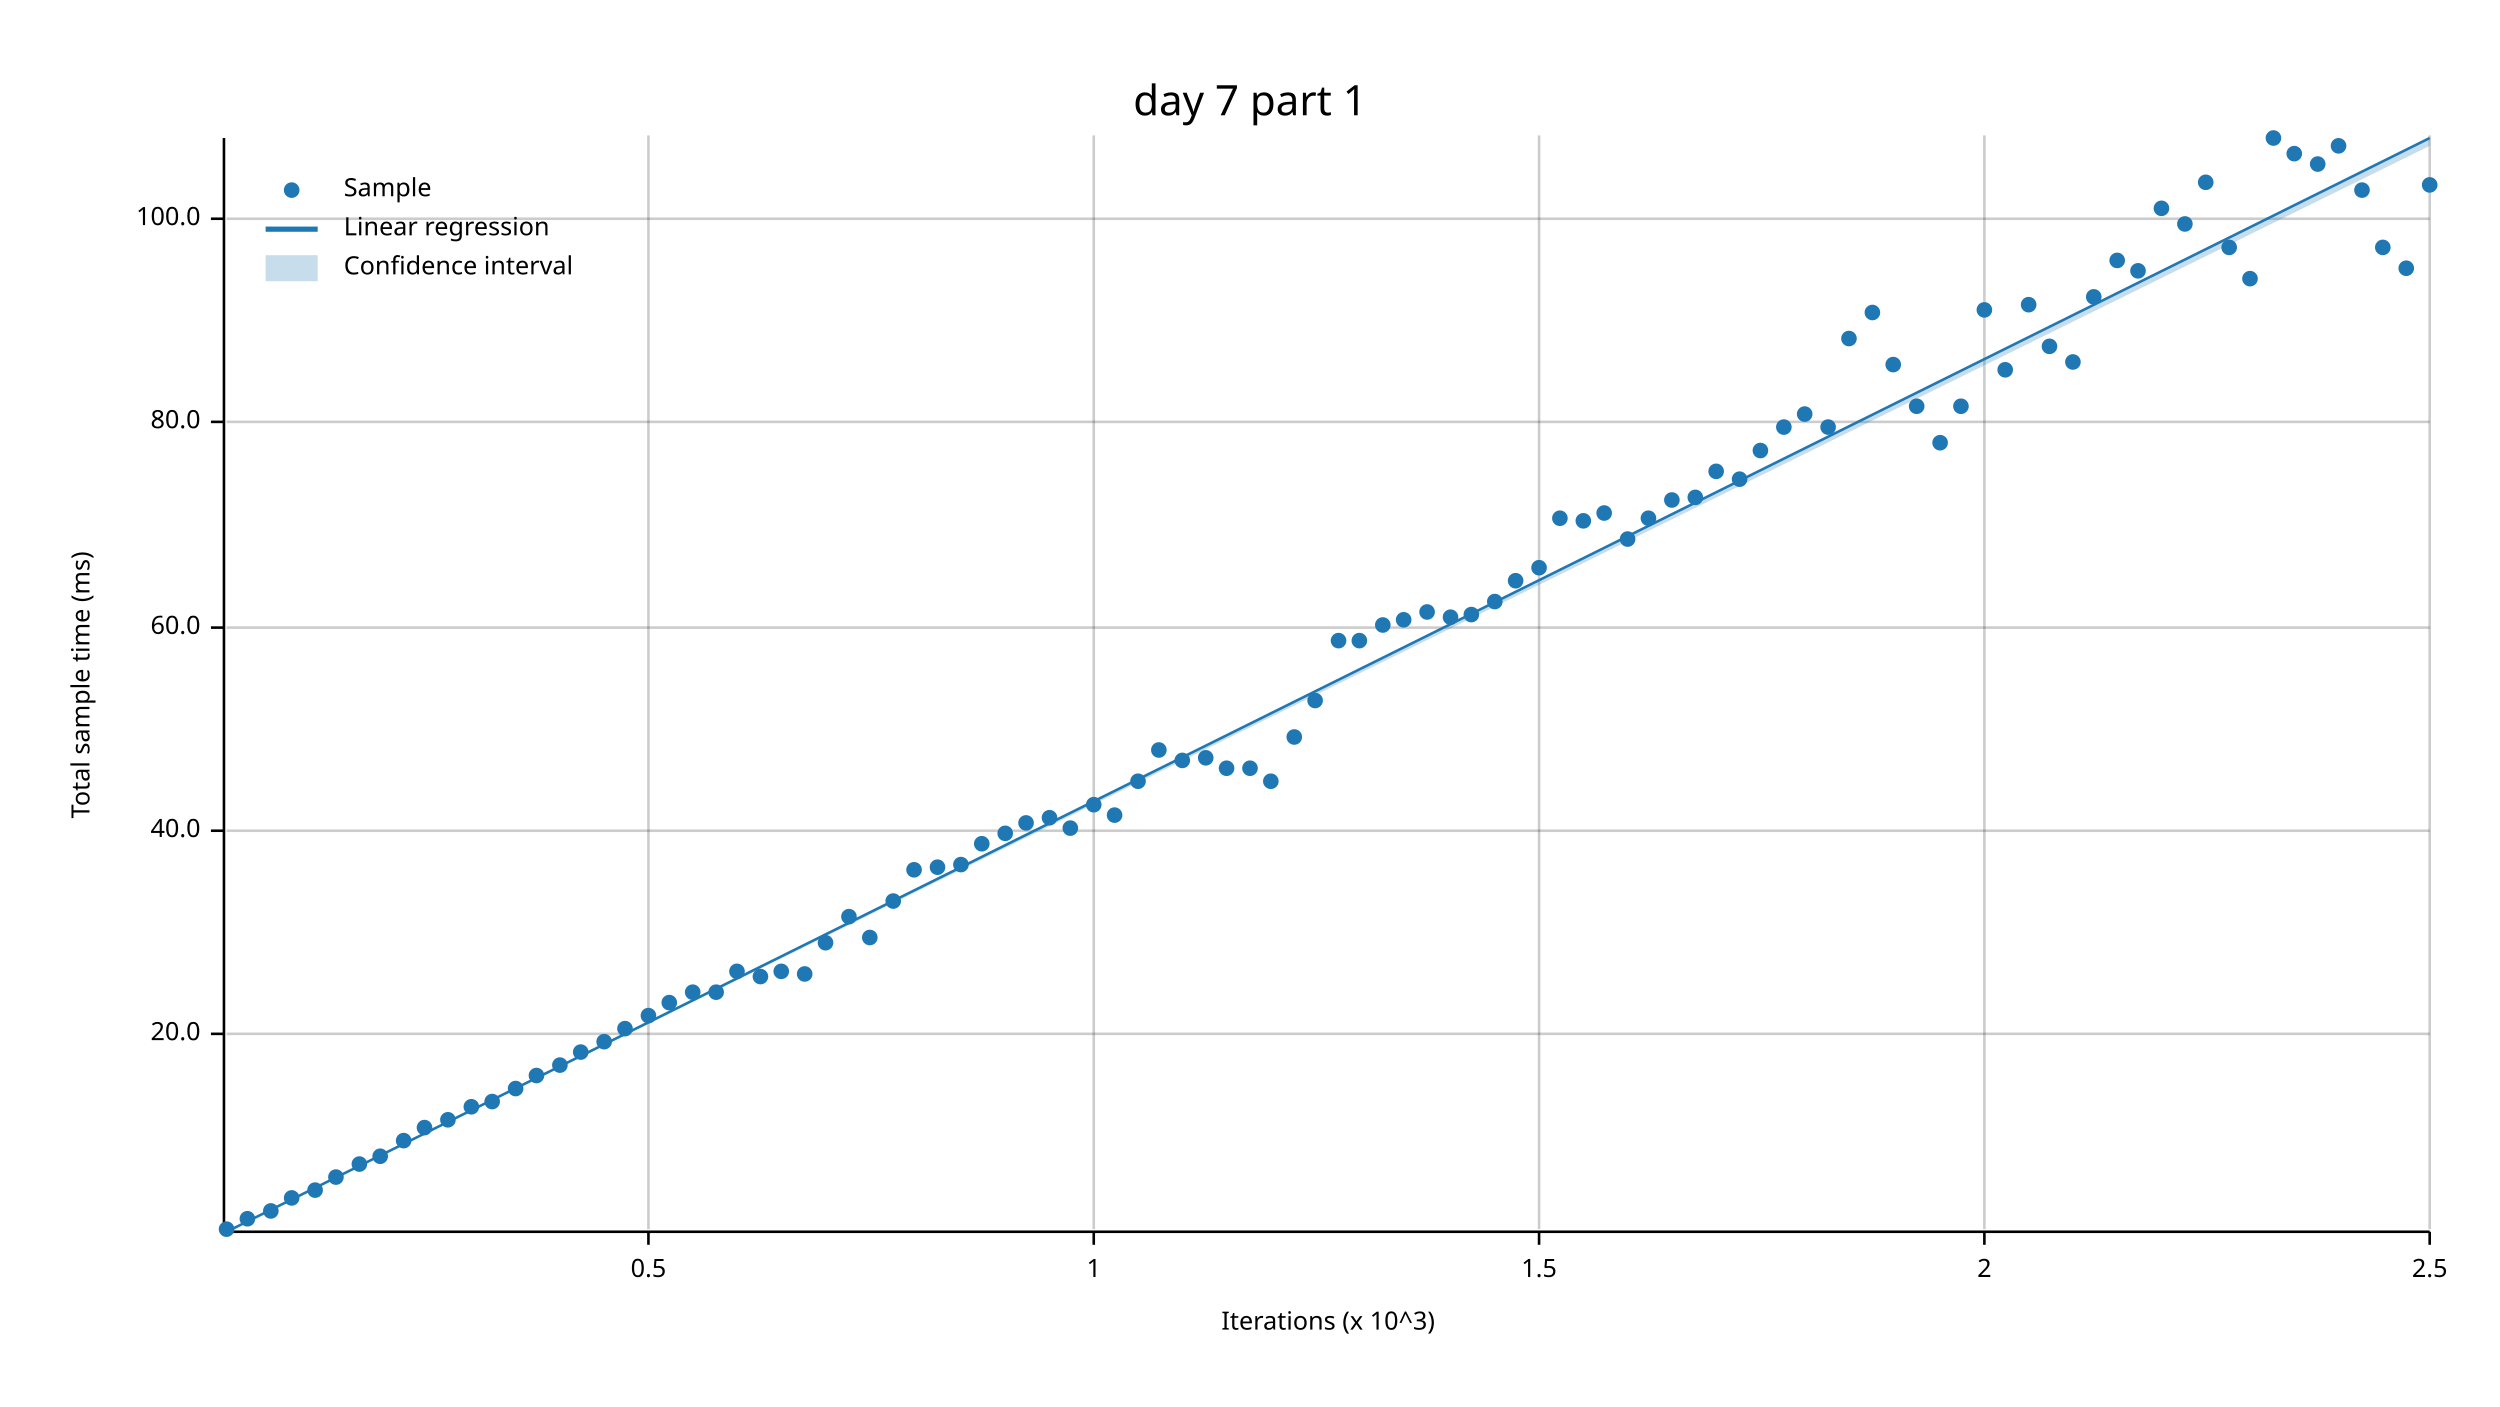
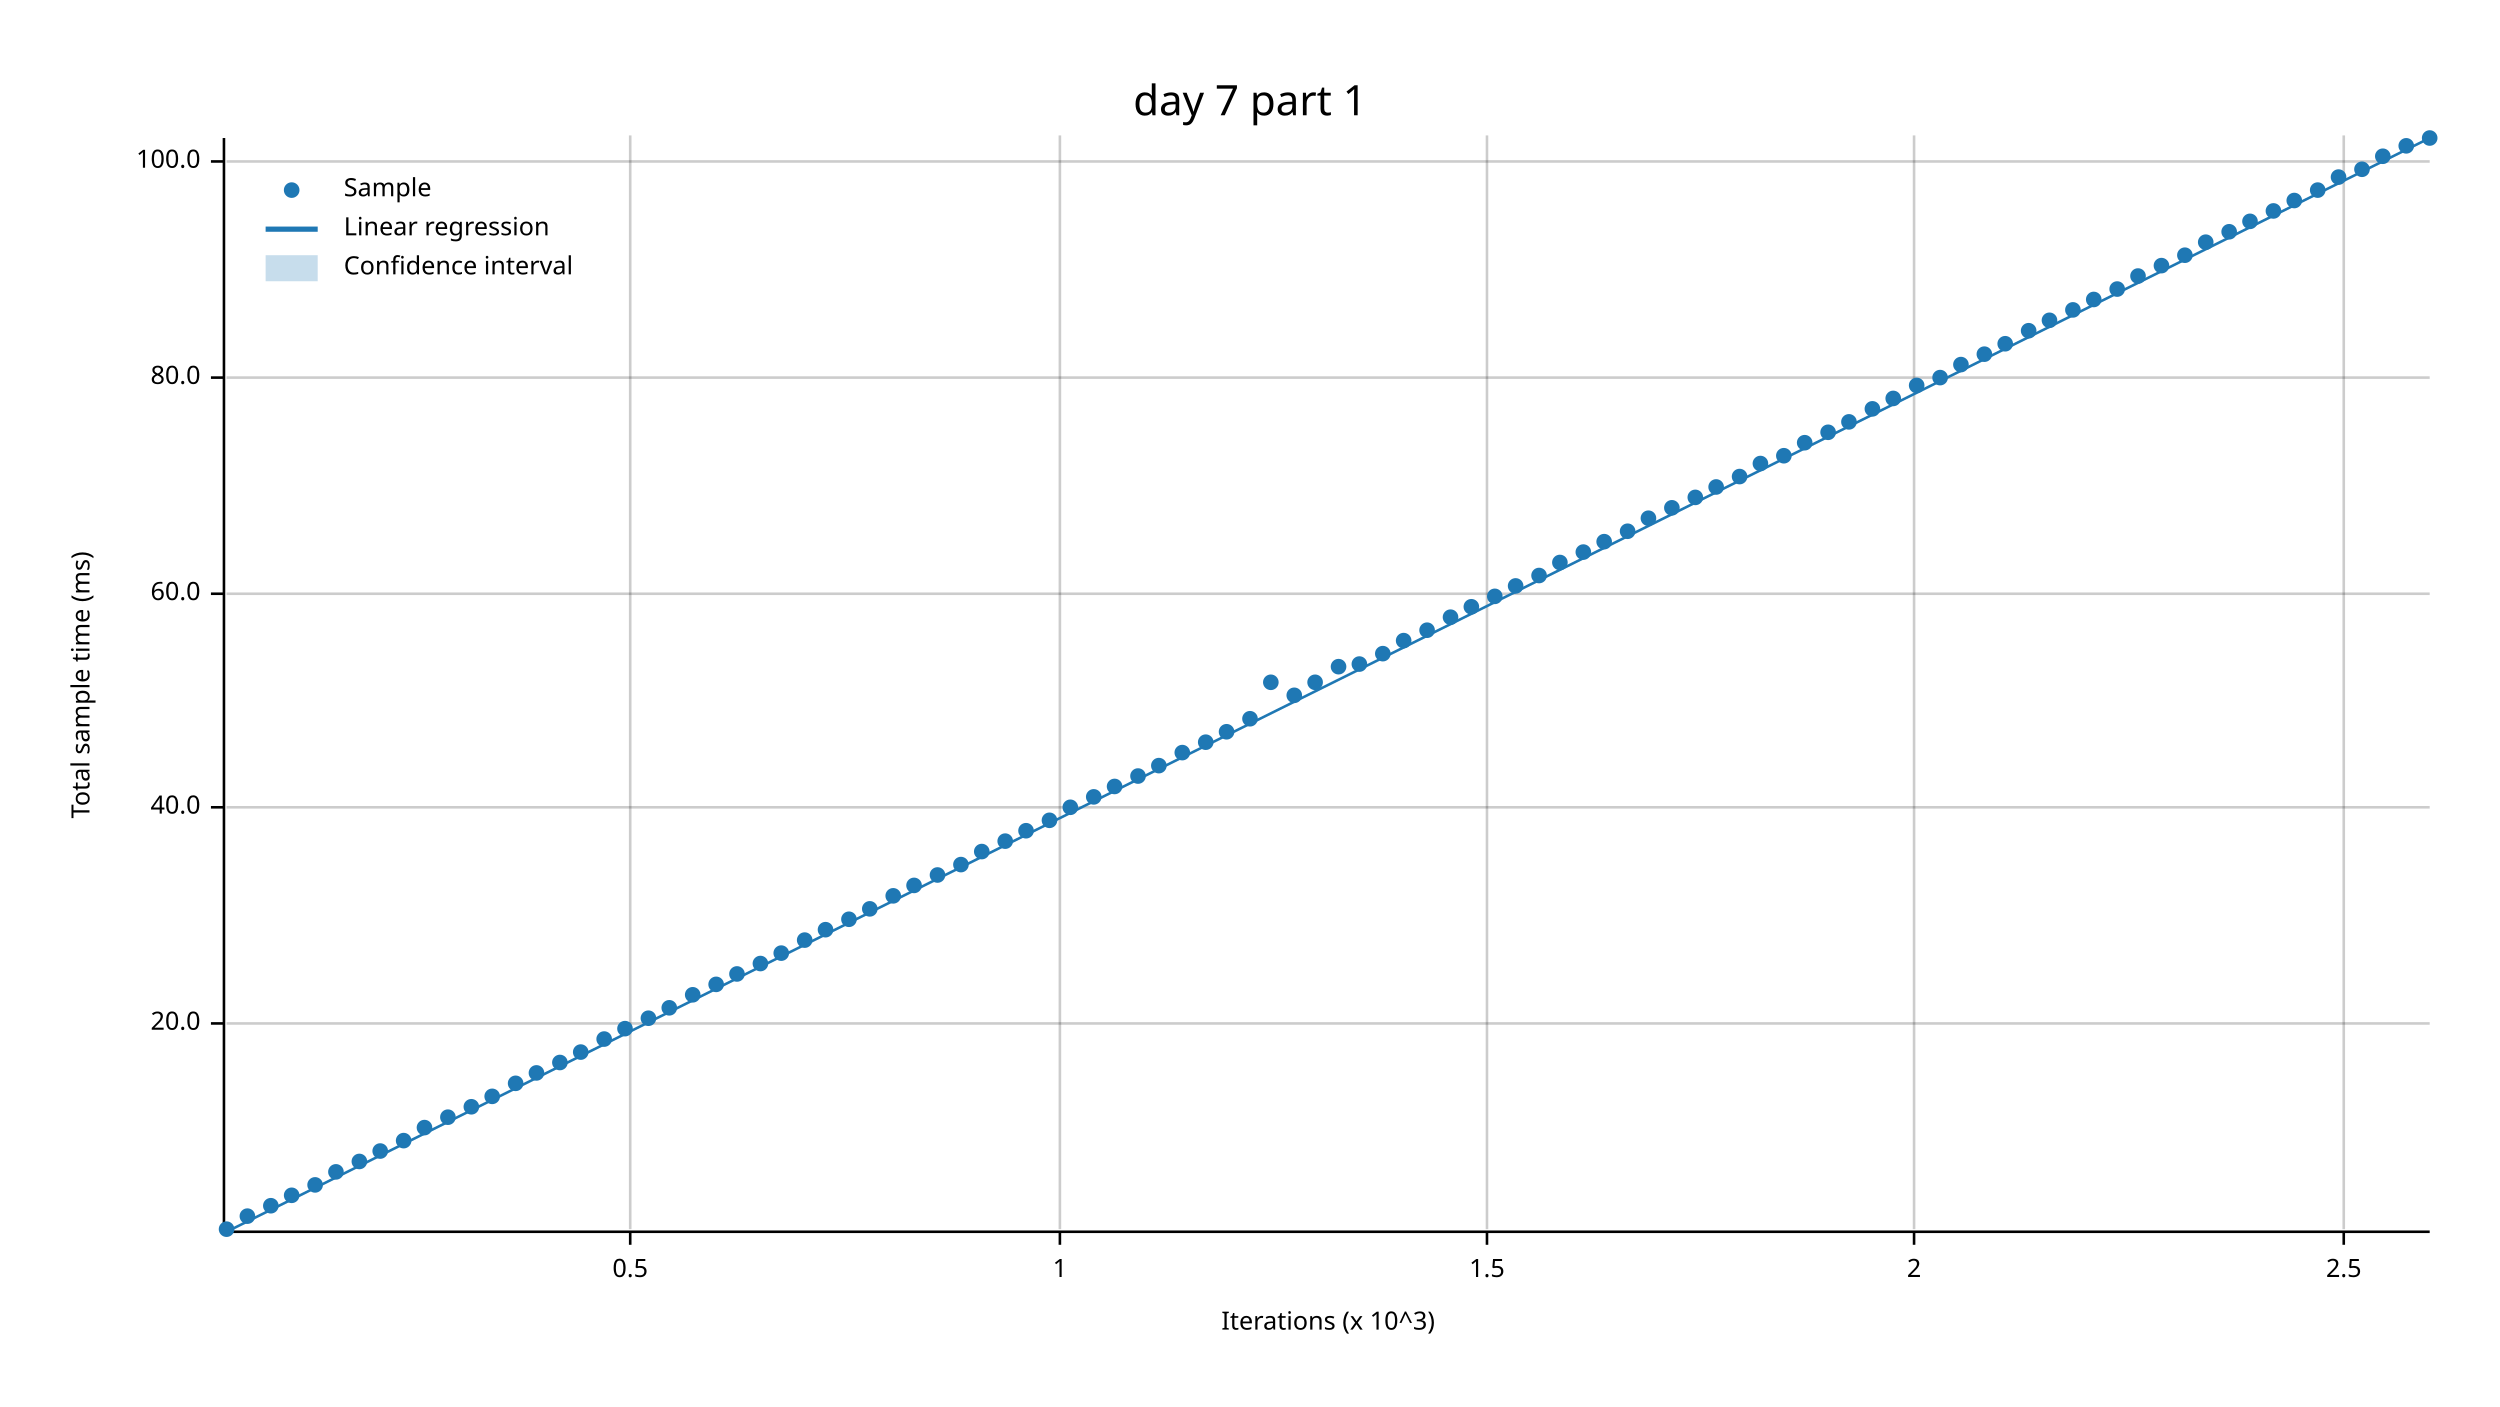
<svg xmlns="http://www.w3.org/2000/svg" width="960" height="540" viewBox="0 0 960 540">
  <text x="480" y="32" dy="0.76em" text-anchor="middle" font-family="sans-serif" font-size="16.129" opacity="1" fill="#000000">
day 7 part 1
</text>
  <text x="27" y="263" dy="0.76em" text-anchor="middle" font-family="sans-serif" font-size="9.677" opacity="1" fill="#000000" transform="rotate(270, 27, 263)">
Total sample time (ms)
</text>
  <text x="510" y="513" dy="-0.5ex" text-anchor="middle" font-family="sans-serif" font-size="9.677" opacity="1" fill="#000000">
Iterations (x 10^3)
</text>
-   <line opacity="0.2" stroke="#000000" stroke-width="1" x1="249" y1="472" x2="249" y2="52" />
-   <line opacity="0.2" stroke="#000000" stroke-width="1" x1="420" y1="472" x2="420" y2="52" />
-   <line opacity="0.2" stroke="#000000" stroke-width="1" x1="591" y1="472" x2="591" y2="52" />
-   <line opacity="0.2" stroke="#000000" stroke-width="1" x1="762" y1="472" x2="762" y2="52" />
-   <line opacity="0.2" stroke="#000000" stroke-width="1" x1="933" y1="472" x2="933" y2="52" />
-   <line opacity="0.2" stroke="#000000" stroke-width="1" x1="87" y1="397" x2="933" y2="397" />
-   <line opacity="0.2" stroke="#000000" stroke-width="1" x1="87" y1="319" x2="933" y2="319" />
-   <line opacity="0.2" stroke="#000000" stroke-width="1" x1="87" y1="241" x2="933" y2="241" />
-   <line opacity="0.2" stroke="#000000" stroke-width="1" x1="87" y1="162" x2="933" y2="162" />
-   <line opacity="0.2" stroke="#000000" stroke-width="1" x1="87" y1="84" x2="933" y2="84" />
+   <line opacity="0.2" stroke="#000000" stroke-width="1" x1="242" y1="472" x2="242" y2="52" />
+   <line opacity="0.2" stroke="#000000" stroke-width="1" x1="407" y1="472" x2="407" y2="52" />
+   <line opacity="0.2" stroke="#000000" stroke-width="1" x1="571" y1="472" x2="571" y2="52" />
+   <line opacity="0.2" stroke="#000000" stroke-width="1" x1="735" y1="472" x2="735" y2="52" />
+   <line opacity="0.2" stroke="#000000" stroke-width="1" x1="900" y1="472" x2="900" y2="52" />
+   <line opacity="0.2" stroke="#000000" stroke-width="1" x1="87" y1="393" x2="933" y2="393" />
+   <line opacity="0.2" stroke="#000000" stroke-width="1" x1="87" y1="310" x2="933" y2="310" />
+   <line opacity="0.2" stroke="#000000" stroke-width="1" x1="87" y1="228" x2="933" y2="228" />
+   <line opacity="0.2" stroke="#000000" stroke-width="1" x1="87" y1="145" x2="933" y2="145" />
+   <line opacity="0.2" stroke="#000000" stroke-width="1" x1="87" y1="62" x2="933" y2="62" />
  <polyline fill="none" opacity="1" stroke="#000000" stroke-width="1" points="86,53 86,473 " />
-   <text x="77" y="397" dy="0.5ex" text-anchor="end" font-family="sans-serif" font-size="9.677" opacity="1" fill="#000000">
+   <text x="77" y="393" dy="0.5ex" text-anchor="end" font-family="sans-serif" font-size="9.677" opacity="1" fill="#000000">
20.0
</text>
-   <polyline fill="none" opacity="1" stroke="#000000" stroke-width="1" points="81,397 86,397 " />
-   <text x="77" y="319" dy="0.5ex" text-anchor="end" font-family="sans-serif" font-size="9.677" opacity="1" fill="#000000">
+   <polyline fill="none" opacity="1" stroke="#000000" stroke-width="1" points="81,393 86,393 " />
+   <text x="77" y="310" dy="0.5ex" text-anchor="end" font-family="sans-serif" font-size="9.677" opacity="1" fill="#000000">
40.0
</text>
-   <polyline fill="none" opacity="1" stroke="#000000" stroke-width="1" points="81,319 86,319 " />
-   <text x="77" y="241" dy="0.5ex" text-anchor="end" font-family="sans-serif" font-size="9.677" opacity="1" fill="#000000">
+   <polyline fill="none" opacity="1" stroke="#000000" stroke-width="1" points="81,310 86,310 " />
+   <text x="77" y="228" dy="0.5ex" text-anchor="end" font-family="sans-serif" font-size="9.677" opacity="1" fill="#000000">
60.0
</text>
-   <polyline fill="none" opacity="1" stroke="#000000" stroke-width="1" points="81,241 86,241 " />
-   <text x="77" y="162" dy="0.5ex" text-anchor="end" font-family="sans-serif" font-size="9.677" opacity="1" fill="#000000">
+   <polyline fill="none" opacity="1" stroke="#000000" stroke-width="1" points="81,228 86,228 " />
+   <text x="77" y="145" dy="0.5ex" text-anchor="end" font-family="sans-serif" font-size="9.677" opacity="1" fill="#000000">
80.0
</text>
-   <polyline fill="none" opacity="1" stroke="#000000" stroke-width="1" points="81,162 86,162 " />
-   <text x="77" y="84" dy="0.5ex" text-anchor="end" font-family="sans-serif" font-size="9.677" opacity="1" fill="#000000">
+   <polyline fill="none" opacity="1" stroke="#000000" stroke-width="1" points="81,145 86,145 " />
+   <text x="77" y="62" dy="0.5ex" text-anchor="end" font-family="sans-serif" font-size="9.677" opacity="1" fill="#000000">
100.0
</text>
-   <polyline fill="none" opacity="1" stroke="#000000" stroke-width="1" points="81,84 86,84 " />
+   <polyline fill="none" opacity="1" stroke="#000000" stroke-width="1" points="81,62 86,62 " />
  <polyline fill="none" opacity="1" stroke="#000000" stroke-width="1" points="87,473 933,473 " />
-   <text x="249" y="483" dy="0.76em" text-anchor="middle" font-family="sans-serif" font-size="9.677" opacity="1" fill="#000000">
+   <text x="242" y="483" dy="0.76em" text-anchor="middle" font-family="sans-serif" font-size="9.677" opacity="1" fill="#000000">
0.5
</text>
-   <polyline fill="none" opacity="1" stroke="#000000" stroke-width="1" points="249,473 249,478 " />
-   <text x="420" y="483" dy="0.76em" text-anchor="middle" font-family="sans-serif" font-size="9.677" opacity="1" fill="#000000">
+   <polyline fill="none" opacity="1" stroke="#000000" stroke-width="1" points="242,473 242,478 " />
+   <text x="407" y="483" dy="0.76em" text-anchor="middle" font-family="sans-serif" font-size="9.677" opacity="1" fill="#000000">
1
</text>
-   <polyline fill="none" opacity="1" stroke="#000000" stroke-width="1" points="420,473 420,478 " />
-   <text x="591" y="483" dy="0.76em" text-anchor="middle" font-family="sans-serif" font-size="9.677" opacity="1" fill="#000000">
+   <polyline fill="none" opacity="1" stroke="#000000" stroke-width="1" points="407,473 407,478 " />
+   <text x="571" y="483" dy="0.76em" text-anchor="middle" font-family="sans-serif" font-size="9.677" opacity="1" fill="#000000">
1.5
</text>
-   <polyline fill="none" opacity="1" stroke="#000000" stroke-width="1" points="591,473 591,478 " />
-   <text x="762" y="483" dy="0.76em" text-anchor="middle" font-family="sans-serif" font-size="9.677" opacity="1" fill="#000000">
+   <polyline fill="none" opacity="1" stroke="#000000" stroke-width="1" points="571,473 571,478 " />
+   <text x="735" y="483" dy="0.76em" text-anchor="middle" font-family="sans-serif" font-size="9.677" opacity="1" fill="#000000">
2
</text>
-   <polyline fill="none" opacity="1" stroke="#000000" stroke-width="1" points="762,473 762,478 " />
-   <text x="933" y="483" dy="0.76em" text-anchor="middle" font-family="sans-serif" font-size="9.677" opacity="1" fill="#000000">
+   <polyline fill="none" opacity="1" stroke="#000000" stroke-width="1" points="735,473 735,478 " />
+   <text x="900" y="483" dy="0.76em" text-anchor="middle" font-family="sans-serif" font-size="9.677" opacity="1" fill="#000000">
2.5
</text>
-   <polyline fill="none" opacity="1" stroke="#000000" stroke-width="1" points="933,473 933,478 " />
+   <polyline fill="none" opacity="1" stroke="#000000" stroke-width="1" points="900,473 900,478 " />
  <circle cx="87" cy="472" r="3" opacity="1" fill="#1F78B4" stroke="none" stroke-width="1" />
-   <circle cx="95" cy="468" r="3" opacity="1" fill="#1F78B4" stroke="none" stroke-width="1" />
-   <circle cx="104" cy="465" r="3" opacity="1" fill="#1F78B4" stroke="none" stroke-width="1" />
-   <circle cx="112" cy="460" r="3" opacity="1" fill="#1F78B4" stroke="none" stroke-width="1" />
-   <circle cx="121" cy="457" r="3" opacity="1" fill="#1F78B4" stroke="none" stroke-width="1" />
-   <circle cx="129" cy="452" r="3" opacity="1" fill="#1F78B4" stroke="none" stroke-width="1" />
-   <circle cx="138" cy="447" r="3" opacity="1" fill="#1F78B4" stroke="none" stroke-width="1" />
-   <circle cx="146" cy="444" r="3" opacity="1" fill="#1F78B4" stroke="none" stroke-width="1" />
+   <circle cx="95" cy="467" r="3" opacity="1" fill="#1F78B4" stroke="none" stroke-width="1" />
+   <circle cx="104" cy="463" r="3" opacity="1" fill="#1F78B4" stroke="none" stroke-width="1" />
+   <circle cx="112" cy="459" r="3" opacity="1" fill="#1F78B4" stroke="none" stroke-width="1" />
+   <circle cx="121" cy="455" r="3" opacity="1" fill="#1F78B4" stroke="none" stroke-width="1" />
+   <circle cx="129" cy="450" r="3" opacity="1" fill="#1F78B4" stroke="none" stroke-width="1" />
+   <circle cx="138" cy="446" r="3" opacity="1" fill="#1F78B4" stroke="none" stroke-width="1" />
+   <circle cx="146" cy="442" r="3" opacity="1" fill="#1F78B4" stroke="none" stroke-width="1" />
  <circle cx="155" cy="438" r="3" opacity="1" fill="#1F78B4" stroke="none" stroke-width="1" />
  <circle cx="163" cy="433" r="3" opacity="1" fill="#1F78B4" stroke="none" stroke-width="1" />
-   <circle cx="172" cy="430" r="3" opacity="1" fill="#1F78B4" stroke="none" stroke-width="1" />
+   <circle cx="172" cy="429" r="3" opacity="1" fill="#1F78B4" stroke="none" stroke-width="1" />
  <circle cx="181" cy="425" r="3" opacity="1" fill="#1F78B4" stroke="none" stroke-width="1" />
-   <circle cx="189" cy="423" r="3" opacity="1" fill="#1F78B4" stroke="none" stroke-width="1" />
-   <circle cx="198" cy="418" r="3" opacity="1" fill="#1F78B4" stroke="none" stroke-width="1" />
-   <circle cx="206" cy="413" r="3" opacity="1" fill="#1F78B4" stroke="none" stroke-width="1" />
-   <circle cx="215" cy="409" r="3" opacity="1" fill="#1F78B4" stroke="none" stroke-width="1" />
+   <circle cx="189" cy="421" r="3" opacity="1" fill="#1F78B4" stroke="none" stroke-width="1" />
+   <circle cx="198" cy="416" r="3" opacity="1" fill="#1F78B4" stroke="none" stroke-width="1" />
+   <circle cx="206" cy="412" r="3" opacity="1" fill="#1F78B4" stroke="none" stroke-width="1" />
+   <circle cx="215" cy="408" r="3" opacity="1" fill="#1F78B4" stroke="none" stroke-width="1" />
  <circle cx="223" cy="404" r="3" opacity="1" fill="#1F78B4" stroke="none" stroke-width="1" />
-   <circle cx="232" cy="400" r="3" opacity="1" fill="#1F78B4" stroke="none" stroke-width="1" />
+   <circle cx="232" cy="399" r="3" opacity="1" fill="#1F78B4" stroke="none" stroke-width="1" />
  <circle cx="240" cy="395" r="3" opacity="1" fill="#1F78B4" stroke="none" stroke-width="1" />
-   <circle cx="249" cy="390" r="3" opacity="1" fill="#1F78B4" stroke="none" stroke-width="1" />
-   <circle cx="257" cy="385" r="3" opacity="1" fill="#1F78B4" stroke="none" stroke-width="1" />
-   <circle cx="266" cy="381" r="3" opacity="1" fill="#1F78B4" stroke="none" stroke-width="1" />
-   <circle cx="275" cy="381" r="3" opacity="1" fill="#1F78B4" stroke="none" stroke-width="1" />
-   <circle cx="283" cy="373" r="3" opacity="1" fill="#1F78B4" stroke="none" stroke-width="1" />
-   <circle cx="292" cy="375" r="3" opacity="1" fill="#1F78B4" stroke="none" stroke-width="1" />
-   <circle cx="300" cy="373" r="3" opacity="1" fill="#1F78B4" stroke="none" stroke-width="1" />
-   <circle cx="309" cy="374" r="3" opacity="1" fill="#1F78B4" stroke="none" stroke-width="1" />
-   <circle cx="317" cy="362" r="3" opacity="1" fill="#1F78B4" stroke="none" stroke-width="1" />
-   <circle cx="326" cy="352" r="3" opacity="1" fill="#1F78B4" stroke="none" stroke-width="1" />
-   <circle cx="334" cy="360" r="3" opacity="1" fill="#1F78B4" stroke="none" stroke-width="1" />
-   <circle cx="343" cy="346" r="3" opacity="1" fill="#1F78B4" stroke="none" stroke-width="1" />
-   <circle cx="351" cy="334" r="3" opacity="1" fill="#1F78B4" stroke="none" stroke-width="1" />
-   <circle cx="360" cy="333" r="3" opacity="1" fill="#1F78B4" stroke="none" stroke-width="1" />
+   <circle cx="249" cy="391" r="3" opacity="1" fill="#1F78B4" stroke="none" stroke-width="1" />
+   <circle cx="257" cy="387" r="3" opacity="1" fill="#1F78B4" stroke="none" stroke-width="1" />
+   <circle cx="266" cy="382" r="3" opacity="1" fill="#1F78B4" stroke="none" stroke-width="1" />
+   <circle cx="275" cy="378" r="3" opacity="1" fill="#1F78B4" stroke="none" stroke-width="1" />
+   <circle cx="283" cy="374" r="3" opacity="1" fill="#1F78B4" stroke="none" stroke-width="1" />
+   <circle cx="292" cy="370" r="3" opacity="1" fill="#1F78B4" stroke="none" stroke-width="1" />
+   <circle cx="300" cy="366" r="3" opacity="1" fill="#1F78B4" stroke="none" stroke-width="1" />
+   <circle cx="309" cy="361" r="3" opacity="1" fill="#1F78B4" stroke="none" stroke-width="1" />
+   <circle cx="317" cy="357" r="3" opacity="1" fill="#1F78B4" stroke="none" stroke-width="1" />
+   <circle cx="326" cy="353" r="3" opacity="1" fill="#1F78B4" stroke="none" stroke-width="1" />
+   <circle cx="334" cy="349" r="3" opacity="1" fill="#1F78B4" stroke="none" stroke-width="1" />
+   <circle cx="343" cy="344" r="3" opacity="1" fill="#1F78B4" stroke="none" stroke-width="1" />
+   <circle cx="351" cy="340" r="3" opacity="1" fill="#1F78B4" stroke="none" stroke-width="1" />
+   <circle cx="360" cy="336" r="3" opacity="1" fill="#1F78B4" stroke="none" stroke-width="1" />
  <circle cx="369" cy="332" r="3" opacity="1" fill="#1F78B4" stroke="none" stroke-width="1" />
-   <circle cx="377" cy="324" r="3" opacity="1" fill="#1F78B4" stroke="none" stroke-width="1" />
-   <circle cx="386" cy="320" r="3" opacity="1" fill="#1F78B4" stroke="none" stroke-width="1" />
-   <circle cx="394" cy="316" r="3" opacity="1" fill="#1F78B4" stroke="none" stroke-width="1" />
-   <circle cx="403" cy="314" r="3" opacity="1" fill="#1F78B4" stroke="none" stroke-width="1" />
-   <circle cx="411" cy="318" r="3" opacity="1" fill="#1F78B4" stroke="none" stroke-width="1" />
-   <circle cx="420" cy="309" r="3" opacity="1" fill="#1F78B4" stroke="none" stroke-width="1" />
-   <circle cx="428" cy="313" r="3" opacity="1" fill="#1F78B4" stroke="none" stroke-width="1" />
-   <circle cx="437" cy="300" r="3" opacity="1" fill="#1F78B4" stroke="none" stroke-width="1" />
-   <circle cx="445" cy="288" r="3" opacity="1" fill="#1F78B4" stroke="none" stroke-width="1" />
-   <circle cx="454" cy="292" r="3" opacity="1" fill="#1F78B4" stroke="none" stroke-width="1" />
-   <circle cx="463" cy="291" r="3" opacity="1" fill="#1F78B4" stroke="none" stroke-width="1" />
-   <circle cx="471" cy="295" r="3" opacity="1" fill="#1F78B4" stroke="none" stroke-width="1" />
-   <circle cx="480" cy="295" r="3" opacity="1" fill="#1F78B4" stroke="none" stroke-width="1" />
-   <circle cx="488" cy="300" r="3" opacity="1" fill="#1F78B4" stroke="none" stroke-width="1" />
-   <circle cx="497" cy="283" r="3" opacity="1" fill="#1F78B4" stroke="none" stroke-width="1" />
-   <circle cx="505" cy="269" r="3" opacity="1" fill="#1F78B4" stroke="none" stroke-width="1" />
-   <circle cx="514" cy="246" r="3" opacity="1" fill="#1F78B4" stroke="none" stroke-width="1" />
-   <circle cx="522" cy="246" r="3" opacity="1" fill="#1F78B4" stroke="none" stroke-width="1" />
-   <circle cx="531" cy="240" r="3" opacity="1" fill="#1F78B4" stroke="none" stroke-width="1" />
-   <circle cx="539" cy="238" r="3" opacity="1" fill="#1F78B4" stroke="none" stroke-width="1" />
-   <circle cx="548" cy="235" r="3" opacity="1" fill="#1F78B4" stroke="none" stroke-width="1" />
+   <circle cx="377" cy="327" r="3" opacity="1" fill="#1F78B4" stroke="none" stroke-width="1" />
+   <circle cx="386" cy="323" r="3" opacity="1" fill="#1F78B4" stroke="none" stroke-width="1" />
+   <circle cx="394" cy="319" r="3" opacity="1" fill="#1F78B4" stroke="none" stroke-width="1" />
+   <circle cx="403" cy="315" r="3" opacity="1" fill="#1F78B4" stroke="none" stroke-width="1" />
+   <circle cx="411" cy="310" r="3" opacity="1" fill="#1F78B4" stroke="none" stroke-width="1" />
+   <circle cx="420" cy="306" r="3" opacity="1" fill="#1F78B4" stroke="none" stroke-width="1" />
+   <circle cx="428" cy="302" r="3" opacity="1" fill="#1F78B4" stroke="none" stroke-width="1" />
+   <circle cx="437" cy="298" r="3" opacity="1" fill="#1F78B4" stroke="none" stroke-width="1" />
+   <circle cx="445" cy="294" r="3" opacity="1" fill="#1F78B4" stroke="none" stroke-width="1" />
+   <circle cx="454" cy="289" r="3" opacity="1" fill="#1F78B4" stroke="none" stroke-width="1" />
+   <circle cx="463" cy="285" r="3" opacity="1" fill="#1F78B4" stroke="none" stroke-width="1" />
+   <circle cx="471" cy="281" r="3" opacity="1" fill="#1F78B4" stroke="none" stroke-width="1" />
+   <circle cx="480" cy="276" r="3" opacity="1" fill="#1F78B4" stroke="none" stroke-width="1" />
+   <circle cx="488" cy="262" r="3" opacity="1" fill="#1F78B4" stroke="none" stroke-width="1" />
+   <circle cx="497" cy="267" r="3" opacity="1" fill="#1F78B4" stroke="none" stroke-width="1" />
+   <circle cx="505" cy="262" r="3" opacity="1" fill="#1F78B4" stroke="none" stroke-width="1" />
+   <circle cx="514" cy="256" r="3" opacity="1" fill="#1F78B4" stroke="none" stroke-width="1" />
+   <circle cx="522" cy="255" r="3" opacity="1" fill="#1F78B4" stroke="none" stroke-width="1" />
+   <circle cx="531" cy="251" r="3" opacity="1" fill="#1F78B4" stroke="none" stroke-width="1" />
+   <circle cx="539" cy="246" r="3" opacity="1" fill="#1F78B4" stroke="none" stroke-width="1" />
+   <circle cx="548" cy="242" r="3" opacity="1" fill="#1F78B4" stroke="none" stroke-width="1" />
  <circle cx="557" cy="237" r="3" opacity="1" fill="#1F78B4" stroke="none" stroke-width="1" />
-   <circle cx="565" cy="236" r="3" opacity="1" fill="#1F78B4" stroke="none" stroke-width="1" />
-   <circle cx="574" cy="231" r="3" opacity="1" fill="#1F78B4" stroke="none" stroke-width="1" />
-   <circle cx="582" cy="223" r="3" opacity="1" fill="#1F78B4" stroke="none" stroke-width="1" />
-   <circle cx="591" cy="218" r="3" opacity="1" fill="#1F78B4" stroke="none" stroke-width="1" />
-   <circle cx="599" cy="199" r="3" opacity="1" fill="#1F78B4" stroke="none" stroke-width="1" />
-   <circle cx="608" cy="200" r="3" opacity="1" fill="#1F78B4" stroke="none" stroke-width="1" />
-   <circle cx="616" cy="197" r="3" opacity="1" fill="#1F78B4" stroke="none" stroke-width="1" />
-   <circle cx="625" cy="207" r="3" opacity="1" fill="#1F78B4" stroke="none" stroke-width="1" />
+   <circle cx="565" cy="233" r="3" opacity="1" fill="#1F78B4" stroke="none" stroke-width="1" />
+   <circle cx="574" cy="229" r="3" opacity="1" fill="#1F78B4" stroke="none" stroke-width="1" />
+   <circle cx="582" cy="225" r="3" opacity="1" fill="#1F78B4" stroke="none" stroke-width="1" />
+   <circle cx="591" cy="221" r="3" opacity="1" fill="#1F78B4" stroke="none" stroke-width="1" />
+   <circle cx="599" cy="216" r="3" opacity="1" fill="#1F78B4" stroke="none" stroke-width="1" />
+   <circle cx="608" cy="212" r="3" opacity="1" fill="#1F78B4" stroke="none" stroke-width="1" />
+   <circle cx="616" cy="208" r="3" opacity="1" fill="#1F78B4" stroke="none" stroke-width="1" />
+   <circle cx="625" cy="204" r="3" opacity="1" fill="#1F78B4" stroke="none" stroke-width="1" />
  <circle cx="633" cy="199" r="3" opacity="1" fill="#1F78B4" stroke="none" stroke-width="1" />
-   <circle cx="642" cy="192" r="3" opacity="1" fill="#1F78B4" stroke="none" stroke-width="1" />
+   <circle cx="642" cy="195" r="3" opacity="1" fill="#1F78B4" stroke="none" stroke-width="1" />
  <circle cx="651" cy="191" r="3" opacity="1" fill="#1F78B4" stroke="none" stroke-width="1" />
-   <circle cx="659" cy="181" r="3" opacity="1" fill="#1F78B4" stroke="none" stroke-width="1" />
-   <circle cx="668" cy="184" r="3" opacity="1" fill="#1F78B4" stroke="none" stroke-width="1" />
-   <circle cx="676" cy="173" r="3" opacity="1" fill="#1F78B4" stroke="none" stroke-width="1" />
-   <circle cx="685" cy="164" r="3" opacity="1" fill="#1F78B4" stroke="none" stroke-width="1" />
-   <circle cx="693" cy="159" r="3" opacity="1" fill="#1F78B4" stroke="none" stroke-width="1" />
-   <circle cx="702" cy="164" r="3" opacity="1" fill="#1F78B4" stroke="none" stroke-width="1" />
-   <circle cx="710" cy="130" r="3" opacity="1" fill="#1F78B4" stroke="none" stroke-width="1" />
-   <circle cx="719" cy="120" r="3" opacity="1" fill="#1F78B4" stroke="none" stroke-width="1" />
-   <circle cx="727" cy="140" r="3" opacity="1" fill="#1F78B4" stroke="none" stroke-width="1" />
-   <circle cx="736" cy="156" r="3" opacity="1" fill="#1F78B4" stroke="none" stroke-width="1" />
-   <circle cx="745" cy="170" r="3" opacity="1" fill="#1F78B4" stroke="none" stroke-width="1" />
-   <circle cx="753" cy="156" r="3" opacity="1" fill="#1F78B4" stroke="none" stroke-width="1" />
-   <circle cx="762" cy="119" r="3" opacity="1" fill="#1F78B4" stroke="none" stroke-width="1" />
-   <circle cx="770" cy="142" r="3" opacity="1" fill="#1F78B4" stroke="none" stroke-width="1" />
-   <circle cx="779" cy="117" r="3" opacity="1" fill="#1F78B4" stroke="none" stroke-width="1" />
-   <circle cx="787" cy="133" r="3" opacity="1" fill="#1F78B4" stroke="none" stroke-width="1" />
-   <circle cx="796" cy="139" r="3" opacity="1" fill="#1F78B4" stroke="none" stroke-width="1" />
-   <circle cx="804" cy="114" r="3" opacity="1" fill="#1F78B4" stroke="none" stroke-width="1" />
-   <circle cx="813" cy="100" r="3" opacity="1" fill="#1F78B4" stroke="none" stroke-width="1" />
-   <circle cx="821" cy="104" r="3" opacity="1" fill="#1F78B4" stroke="none" stroke-width="1" />
-   <circle cx="830" cy="80" r="3" opacity="1" fill="#1F78B4" stroke="none" stroke-width="1" />
-   <circle cx="839" cy="86" r="3" opacity="1" fill="#1F78B4" stroke="none" stroke-width="1" />
-   <circle cx="847" cy="70" r="3" opacity="1" fill="#1F78B4" stroke="none" stroke-width="1" />
-   <circle cx="856" cy="95" r="3" opacity="1" fill="#1F78B4" stroke="none" stroke-width="1" />
-   <circle cx="864" cy="107" r="3" opacity="1" fill="#1F78B4" stroke="none" stroke-width="1" />
-   <circle cx="873" cy="53" r="3" opacity="1" fill="#1F78B4" stroke="none" stroke-width="1" />
-   <circle cx="881" cy="59" r="3" opacity="1" fill="#1F78B4" stroke="none" stroke-width="1" />
-   <circle cx="890" cy="63" r="3" opacity="1" fill="#1F78B4" stroke="none" stroke-width="1" />
-   <circle cx="898" cy="56" r="3" opacity="1" fill="#1F78B4" stroke="none" stroke-width="1" />
-   <circle cx="907" cy="73" r="3" opacity="1" fill="#1F78B4" stroke="none" stroke-width="1" />
-   <circle cx="915" cy="95" r="3" opacity="1" fill="#1F78B4" stroke="none" stroke-width="1" />
-   <circle cx="924" cy="103" r="3" opacity="1" fill="#1F78B4" stroke="none" stroke-width="1" />
-   <circle cx="933" cy="71" r="3" opacity="1" fill="#1F78B4" stroke="none" stroke-width="1" />
+   <circle cx="659" cy="187" r="3" opacity="1" fill="#1F78B4" stroke="none" stroke-width="1" />
+   <circle cx="668" cy="183" r="3" opacity="1" fill="#1F78B4" stroke="none" stroke-width="1" />
+   <circle cx="676" cy="178" r="3" opacity="1" fill="#1F78B4" stroke="none" stroke-width="1" />
+   <circle cx="685" cy="175" r="3" opacity="1" fill="#1F78B4" stroke="none" stroke-width="1" />
+   <circle cx="693" cy="170" r="3" opacity="1" fill="#1F78B4" stroke="none" stroke-width="1" />
+   <circle cx="702" cy="166" r="3" opacity="1" fill="#1F78B4" stroke="none" stroke-width="1" />
+   <circle cx="710" cy="162" r="3" opacity="1" fill="#1F78B4" stroke="none" stroke-width="1" />
+   <circle cx="719" cy="157" r="3" opacity="1" fill="#1F78B4" stroke="none" stroke-width="1" />
+   <circle cx="727" cy="153" r="3" opacity="1" fill="#1F78B4" stroke="none" stroke-width="1" />
+   <circle cx="736" cy="148" r="3" opacity="1" fill="#1F78B4" stroke="none" stroke-width="1" />
+   <circle cx="745" cy="145" r="3" opacity="1" fill="#1F78B4" stroke="none" stroke-width="1" />
+   <circle cx="753" cy="140" r="3" opacity="1" fill="#1F78B4" stroke="none" stroke-width="1" />
+   <circle cx="762" cy="136" r="3" opacity="1" fill="#1F78B4" stroke="none" stroke-width="1" />
+   <circle cx="770" cy="132" r="3" opacity="1" fill="#1F78B4" stroke="none" stroke-width="1" />
+   <circle cx="779" cy="127" r="3" opacity="1" fill="#1F78B4" stroke="none" stroke-width="1" />
+   <circle cx="787" cy="123" r="3" opacity="1" fill="#1F78B4" stroke="none" stroke-width="1" />
+   <circle cx="796" cy="119" r="3" opacity="1" fill="#1F78B4" stroke="none" stroke-width="1" />
+   <circle cx="804" cy="115" r="3" opacity="1" fill="#1F78B4" stroke="none" stroke-width="1" />
+   <circle cx="813" cy="111" r="3" opacity="1" fill="#1F78B4" stroke="none" stroke-width="1" />
+   <circle cx="821" cy="106" r="3" opacity="1" fill="#1F78B4" stroke="none" stroke-width="1" />
+   <circle cx="830" cy="102" r="3" opacity="1" fill="#1F78B4" stroke="none" stroke-width="1" />
+   <circle cx="839" cy="98" r="3" opacity="1" fill="#1F78B4" stroke="none" stroke-width="1" />
+   <circle cx="847" cy="93" r="3" opacity="1" fill="#1F78B4" stroke="none" stroke-width="1" />
+   <circle cx="856" cy="89" r="3" opacity="1" fill="#1F78B4" stroke="none" stroke-width="1" />
+   <circle cx="864" cy="85" r="3" opacity="1" fill="#1F78B4" stroke="none" stroke-width="1" />
+   <circle cx="873" cy="81" r="3" opacity="1" fill="#1F78B4" stroke="none" stroke-width="1" />
+   <circle cx="881" cy="77" r="3" opacity="1" fill="#1F78B4" stroke="none" stroke-width="1" />
+   <circle cx="890" cy="73" r="3" opacity="1" fill="#1F78B4" stroke="none" stroke-width="1" />
+   <circle cx="898" cy="68" r="3" opacity="1" fill="#1F78B4" stroke="none" stroke-width="1" />
+   <circle cx="907" cy="65" r="3" opacity="1" fill="#1F78B4" stroke="none" stroke-width="1" />
+   <circle cx="915" cy="60" r="3" opacity="1" fill="#1F78B4" stroke="none" stroke-width="1" />
+   <circle cx="924" cy="56" r="3" opacity="1" fill="#1F78B4" stroke="none" stroke-width="1" />
+   <circle cx="933" cy="53" r="3" opacity="1" fill="#1F78B4" stroke="none" stroke-width="1" />
  <polyline fill="none" opacity="1" stroke="#1F78B4" stroke-width="1" points="87,473 933,53 " />
-   <polygon opacity="0.25" fill="#1F78B4" points="87,473 933,56 933,53 " />
+   <polygon opacity="0.25" fill="#1F78B4" points="87,473 933,53 933,53 " />
  <text x="132" y="68" dy="0.76em" text-anchor="start" font-family="sans-serif" font-size="9.677" opacity="1" fill="#000000">
Sample
</text>
  <text x="132" y="83" dy="0.76em" text-anchor="start" font-family="sans-serif" font-size="9.677" opacity="1" fill="#000000">
Linear regression
</text>
  <text x="132" y="98" dy="0.76em" text-anchor="start" font-family="sans-serif" font-size="9.677" opacity="1" fill="#000000">
Confidence interval
</text>
  <circle cx="112" cy="73" r="3" opacity="1" fill="#1F78B4" stroke="none" stroke-width="1" />
  <polyline fill="none" opacity="1" stroke="#1F78B4" stroke-width="2" points="102,88 122,88 " />
  <rect x="102" y="98" width="20" height="10" opacity="0.25" fill="#1F78B4" stroke="none" />
</svg>
